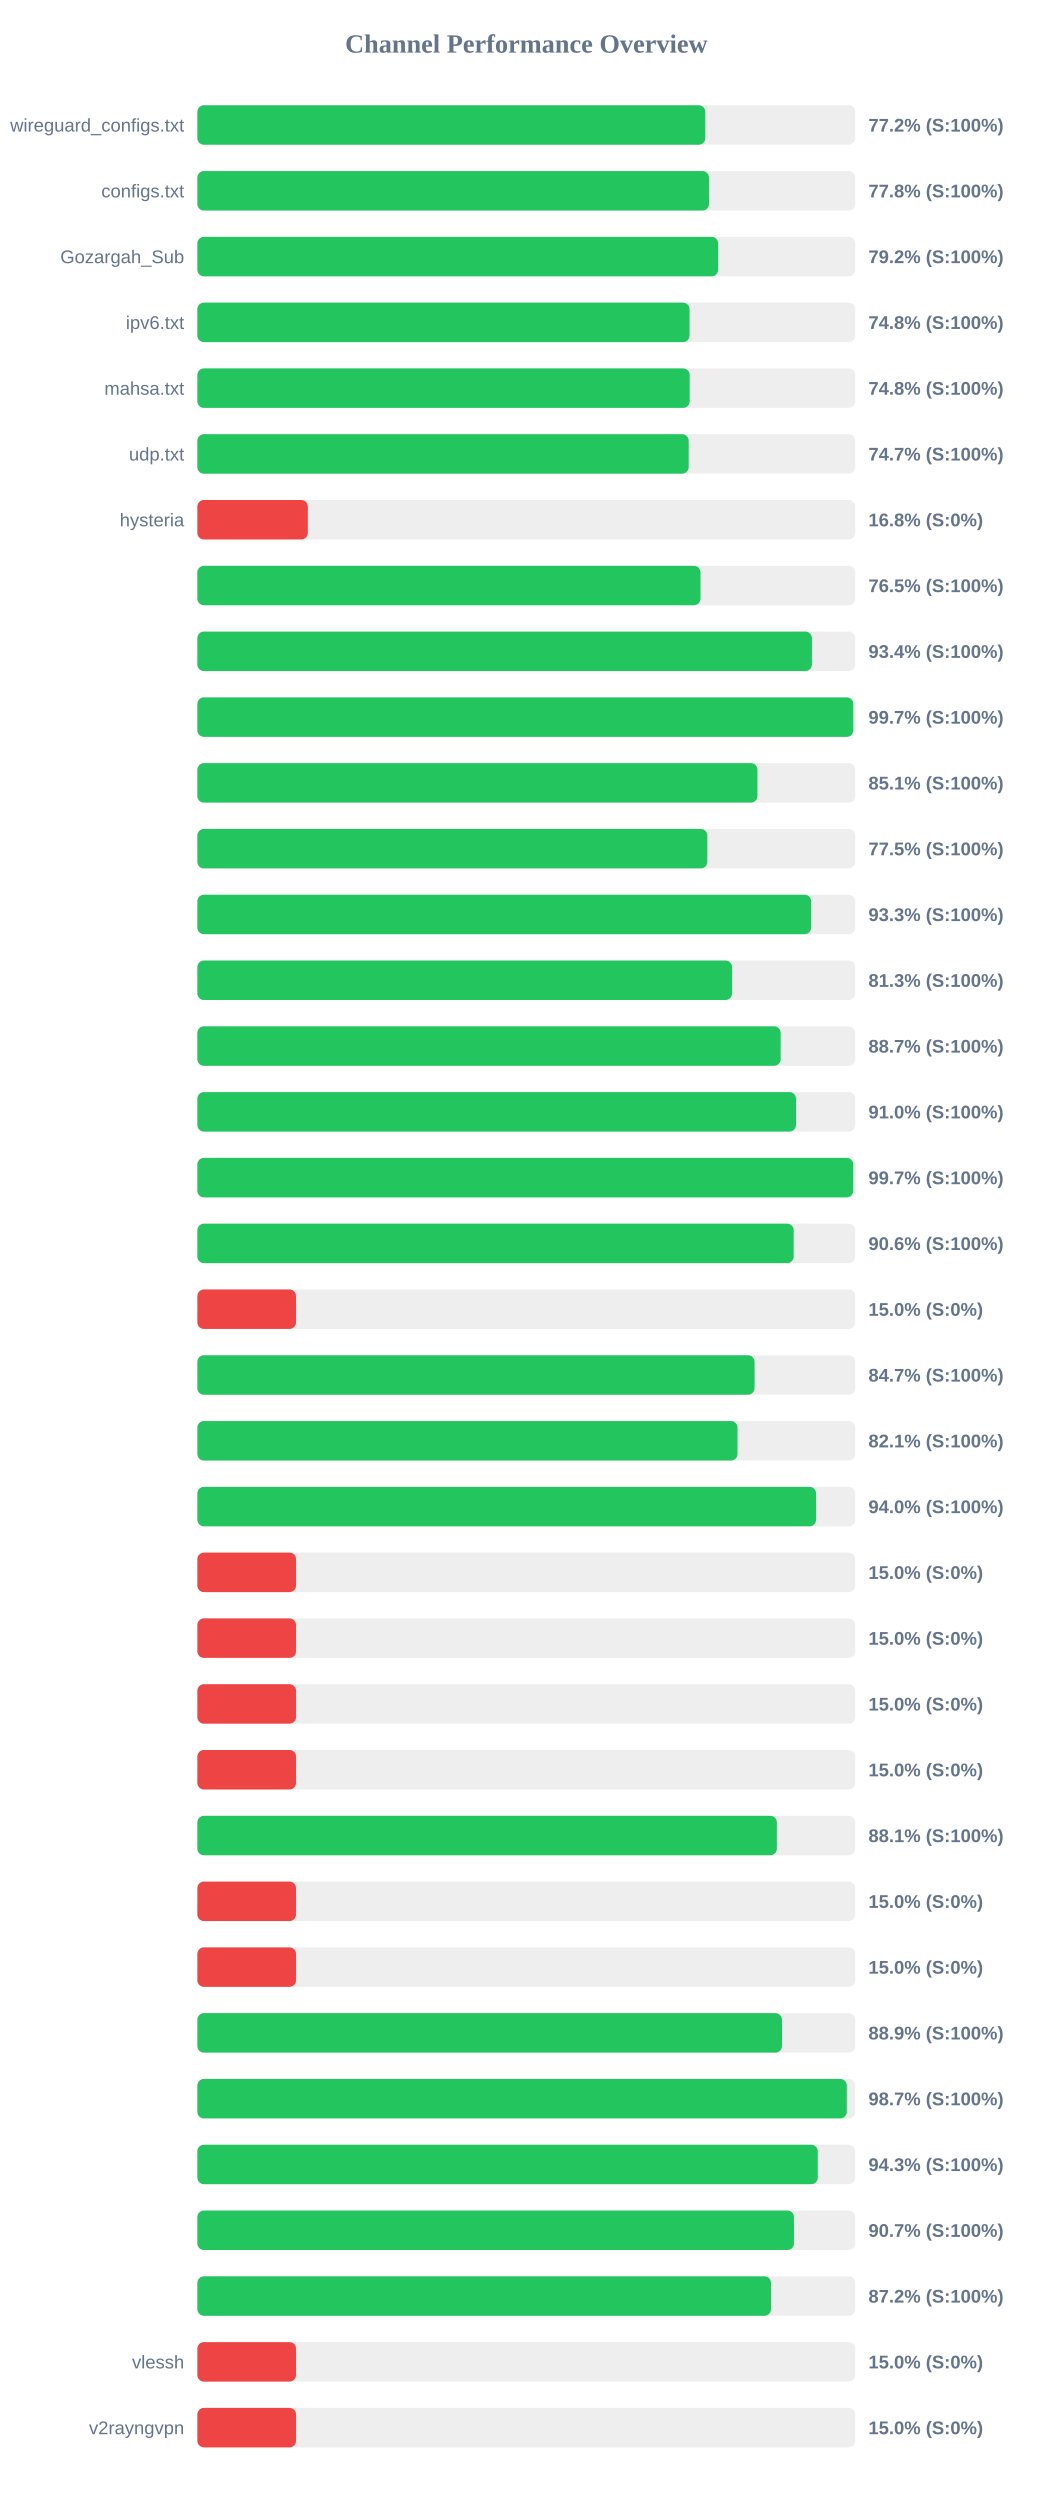
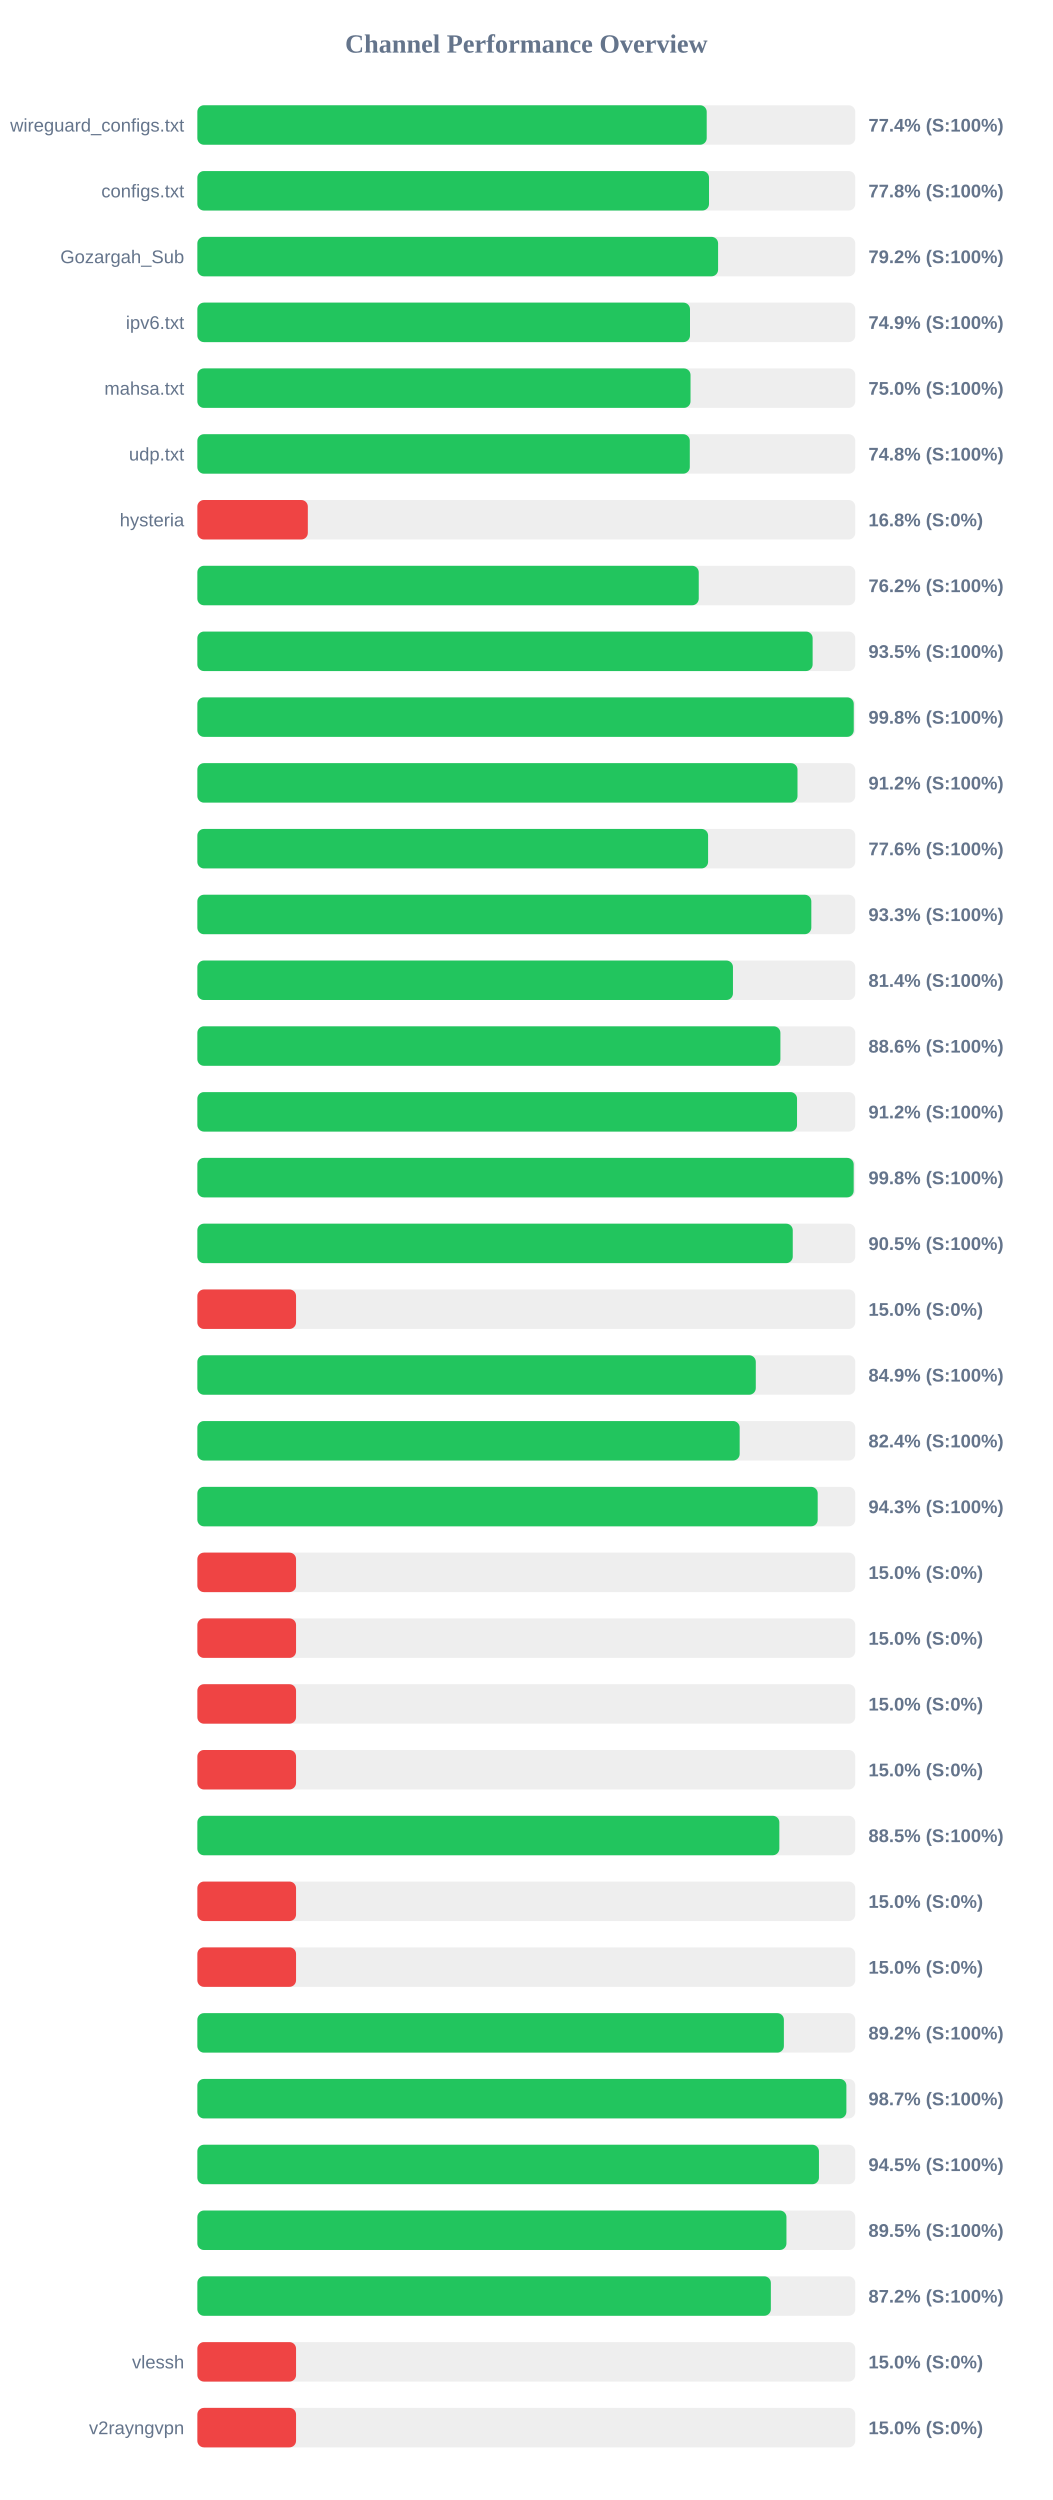
<svg xmlns="http://www.w3.org/2000/svg" width="800" height="1900" version="1.1">
  <style>
        .row { font: 14px Arial; fill: #64748b; }
        .score { font: bold 14px Arial; fill: #64748b; }
    </style>
  <text x="400" y="40" text-anchor="middle" font-size="20px" font-weight="bold" fill="#64748b">Channel Performance Overview</text>
  <rect x="150" y="80" width="500" height="30" fill="#eee" rx="5" />
-   <rect x="150" y="80" width="386.0" height="30" fill="#22c55e" rx="5" />
+   <rect x="150" y="80" width="387.1" height="30" fill="#22c55e" rx="5" />
  <text x="140" y="100" text-anchor="end" class="row">wireguard_configs.txt</text>
-   <text x="660" y="100" text-anchor="start" class="score">77.2% (S:100%)</text>
+   <text x="660" y="100" text-anchor="start" class="score">77.4% (S:100%)</text>
  <rect x="150" y="130" width="500" height="30" fill="#eee" rx="5" />
  <rect x="150" y="130" width="388.85" height="30" fill="#22c55e" rx="5" />
  <text x="140" y="150" text-anchor="end" class="row">configs.txt</text>
  <text x="660" y="150" text-anchor="start" class="score">77.8% (S:100%)</text>
  <rect x="150" y="180" width="500" height="30" fill="#eee" rx="5" />
-   <rect x="150" y="180" width="395.8" height="30" fill="#22c55e" rx="5" />
+   <rect x="150" y="180" width="395.75" height="30" fill="#22c55e" rx="5" />
  <text x="140" y="200" text-anchor="end" class="row">Gozargah_Sub</text>
  <text x="660" y="200" text-anchor="start" class="score">79.2% (S:100%)</text>
  <rect x="150" y="230" width="500" height="30" fill="#eee" rx="5" />
-   <rect x="150" y="230" width="374.05" height="30" fill="#22c55e" rx="5" />
+   <rect x="150" y="230" width="374.4" height="30" fill="#22c55e" rx="5" />
  <text x="140" y="250" text-anchor="end" class="row">ipv6.txt</text>
-   <text x="660" y="250" text-anchor="start" class="score">74.8% (S:100%)</text>
+   <text x="660" y="250" text-anchor="start" class="score">74.9% (S:100%)</text>
  <rect x="150" y="280" width="500" height="30" fill="#eee" rx="5" />
-   <rect x="150" y="280" width="374.15" height="30" fill="#22c55e" rx="5" />
+   <rect x="150" y="280" width="374.8" height="30" fill="#22c55e" rx="5" />
  <text x="140" y="300" text-anchor="end" class="row">mahsa.txt</text>
-   <text x="660" y="300" text-anchor="start" class="score">74.8% (S:100%)</text>
+   <text x="660" y="300" text-anchor="start" class="score">75.0% (S:100%)</text>
  <rect x="150" y="330" width="500" height="30" fill="#eee" rx="5" />
-   <rect x="150" y="330" width="373.4" height="30" fill="#22c55e" rx="5" />
+   <rect x="150" y="330" width="374.25" height="30" fill="#22c55e" rx="5" />
  <text x="140" y="350" text-anchor="end" class="row">udp.txt</text>
-   <text x="660" y="350" text-anchor="start" class="score">74.7% (S:100%)</text>
+   <text x="660" y="350" text-anchor="start" class="score">74.8% (S:100%)</text>
  <rect x="150" y="380" width="500" height="30" fill="#eee" rx="5" />
  <rect x="150" y="380" width="83.95" height="30" fill="#ef4444" rx="5" />
  <text x="140" y="400" text-anchor="end" class="row">hysteria</text>
  <text x="660" y="400" text-anchor="start" class="score">16.8% (S:0%)</text>
  <rect x="150" y="430" width="500" height="30" fill="#eee" rx="5" />
-   <rect x="150" y="430" width="382.35" height="30" fill="#22c55e" rx="5" />
+   <rect x="150" y="430" width="381.05" height="30" fill="#22c55e" rx="5" />
  <text x="140" y="450" text-anchor="end" class="row" />
-   <text x="660" y="450" text-anchor="start" class="score">76.5% (S:100%)</text>
+   <text x="660" y="450" text-anchor="start" class="score">76.2% (S:100%)</text>
  <rect x="150" y="480" width="500" height="30" fill="#eee" rx="5" />
-   <rect x="150" y="480" width="467.05" height="30" fill="#22c55e" rx="5" />
+   <rect x="150" y="480" width="467.6" height="30" fill="#22c55e" rx="5" />
  <text x="140" y="500" text-anchor="end" class="row" />
-   <text x="660" y="500" text-anchor="start" class="score">93.4% (S:100%)</text>
+   <text x="660" y="500" text-anchor="start" class="score">93.5% (S:100%)</text>
  <rect x="150" y="530" width="500" height="30" fill="#eee" rx="5" />
-   <rect x="150" y="530" width="498.5" height="30" fill="#22c55e" rx="5" />
+   <rect x="150" y="530" width="498.85" height="30" fill="#22c55e" rx="5" />
  <text x="140" y="550" text-anchor="end" class="row" />
-   <text x="660" y="550" text-anchor="start" class="score">99.7% (S:100%)</text>
+   <text x="660" y="550" text-anchor="start" class="score">99.8% (S:100%)</text>
  <rect x="150" y="580" width="500" height="30" fill="#eee" rx="5" />
-   <rect x="150" y="580" width="425.65" height="30" fill="#22c55e" rx="5" />
+   <rect x="150" y="580" width="456.1" height="30" fill="#22c55e" rx="5" />
  <text x="140" y="600" text-anchor="end" class="row" />
-   <text x="660" y="600" text-anchor="start" class="score">85.1% (S:100%)</text>
+   <text x="660" y="600" text-anchor="start" class="score">91.2% (S:100%)</text>
  <rect x="150" y="630" width="500" height="30" fill="#eee" rx="5" />
-   <rect x="150" y="630" width="387.55" height="30" fill="#22c55e" rx="5" />
+   <rect x="150" y="630" width="388.15" height="30" fill="#22c55e" rx="5" />
  <text x="140" y="650" text-anchor="end" class="row" />
-   <text x="660" y="650" text-anchor="start" class="score">77.5% (S:100%)</text>
+   <text x="660" y="650" text-anchor="start" class="score">77.6% (S:100%)</text>
  <rect x="150" y="680" width="500" height="30" fill="#eee" rx="5" />
-   <rect x="150" y="680" width="466.45" height="30" fill="#22c55e" rx="5" />
+   <rect x="150" y="680" width="466.6" height="30" fill="#22c55e" rx="5" />
  <text x="140" y="700" text-anchor="end" class="row" />
  <text x="660" y="700" text-anchor="start" class="score">93.3% (S:100%)</text>
  <rect x="150" y="730" width="500" height="30" fill="#eee" rx="5" />
-   <rect x="150" y="730" width="406.35" height="30" fill="#22c55e" rx="5" />
+   <rect x="150" y="730" width="407.05" height="30" fill="#22c55e" rx="5" />
  <text x="140" y="750" text-anchor="end" class="row" />
-   <text x="660" y="750" text-anchor="start" class="score">81.3% (S:100%)</text>
+   <text x="660" y="750" text-anchor="start" class="score">81.4% (S:100%)</text>
  <rect x="150" y="780" width="500" height="30" fill="#eee" rx="5" />
-   <rect x="150" y="780" width="443.3" height="30" fill="#22c55e" rx="5" />
+   <rect x="150" y="780" width="443.1" height="30" fill="#22c55e" rx="5" />
  <text x="140" y="800" text-anchor="end" class="row" />
-   <text x="660" y="800" text-anchor="start" class="score">88.7% (S:100%)</text>
+   <text x="660" y="800" text-anchor="start" class="score">88.6% (S:100%)</text>
  <rect x="150" y="830" width="500" height="30" fill="#eee" rx="5" />
-   <rect x="150" y="830" width="454.95" height="30" fill="#22c55e" rx="5" />
+   <rect x="150" y="830" width="455.75" height="30" fill="#22c55e" rx="5" />
  <text x="140" y="850" text-anchor="end" class="row" />
-   <text x="660" y="850" text-anchor="start" class="score">91.0% (S:100%)</text>
+   <text x="660" y="850" text-anchor="start" class="score">91.2% (S:100%)</text>
  <rect x="150" y="880" width="500" height="30" fill="#eee" rx="5" />
-   <rect x="150" y="880" width="498.45" height="30" fill="#22c55e" rx="5" />
+   <rect x="150" y="880" width="498.8" height="30" fill="#22c55e" rx="5" />
  <text x="140" y="900" text-anchor="end" class="row" />
-   <text x="660" y="900" text-anchor="start" class="score">99.7% (S:100%)</text>
+   <text x="660" y="900" text-anchor="start" class="score">99.8% (S:100%)</text>
  <rect x="150" y="930" width="500" height="30" fill="#eee" rx="5" />
-   <rect x="150" y="930" width="453.2" height="30" fill="#22c55e" rx="5" />
+   <rect x="150" y="930" width="452.5" height="30" fill="#22c55e" rx="5" />
  <text x="140" y="950" text-anchor="end" class="row" />
-   <text x="660" y="950" text-anchor="start" class="score">90.6% (S:100%)</text>
+   <text x="660" y="950" text-anchor="start" class="score">90.5% (S:100%)</text>
  <rect x="150" y="980" width="500" height="30" fill="#eee" rx="5" />
  <rect x="150" y="980" width="75.0" height="30" fill="#ef4444" rx="5" />
  <text x="140" y="1000" text-anchor="end" class="row" />
  <text x="660" y="1000" text-anchor="start" class="score">15.0% (S:0%)</text>
  <rect x="150" y="1030" width="500" height="30" fill="#eee" rx="5" />
-   <rect x="150" y="1030" width="423.45" height="30" fill="#22c55e" rx="5" />
+   <rect x="150" y="1030" width="424.4" height="30" fill="#22c55e" rx="5" />
  <text x="140" y="1050" text-anchor="end" class="row" />
-   <text x="660" y="1050" text-anchor="start" class="score">84.7% (S:100%)</text>
+   <text x="660" y="1050" text-anchor="start" class="score">84.9% (S:100%)</text>
  <rect x="150" y="1080" width="500" height="30" fill="#eee" rx="5" />
-   <rect x="150" y="1080" width="410.5" height="30" fill="#22c55e" rx="5" />
+   <rect x="150" y="1080" width="412.15" height="30" fill="#22c55e" rx="5" />
  <text x="140" y="1100" text-anchor="end" class="row" />
-   <text x="660" y="1100" text-anchor="start" class="score">82.1% (S:100%)</text>
+   <text x="660" y="1100" text-anchor="start" class="score">82.4% (S:100%)</text>
  <rect x="150" y="1130" width="500" height="30" fill="#eee" rx="5" />
-   <rect x="150" y="1130" width="470.2" height="30" fill="#22c55e" rx="5" />
+   <rect x="150" y="1130" width="471.45" height="30" fill="#22c55e" rx="5" />
  <text x="140" y="1150" text-anchor="end" class="row" />
-   <text x="660" y="1150" text-anchor="start" class="score">94.0% (S:100%)</text>
+   <text x="660" y="1150" text-anchor="start" class="score">94.3% (S:100%)</text>
  <rect x="150" y="1180" width="500" height="30" fill="#eee" rx="5" />
  <rect x="150" y="1180" width="75.0" height="30" fill="#ef4444" rx="5" />
  <text x="140" y="1200" text-anchor="end" class="row" />
  <text x="660" y="1200" text-anchor="start" class="score">15.0% (S:0%)</text>
  <rect x="150" y="1230" width="500" height="30" fill="#eee" rx="5" />
  <rect x="150" y="1230" width="75.0" height="30" fill="#ef4444" rx="5" />
  <text x="140" y="1250" text-anchor="end" class="row" />
  <text x="660" y="1250" text-anchor="start" class="score">15.0% (S:0%)</text>
  <rect x="150" y="1280" width="500" height="30" fill="#eee" rx="5" />
  <rect x="150" y="1280" width="75.0" height="30" fill="#ef4444" rx="5" />
  <text x="140" y="1300" text-anchor="end" class="row" />
  <text x="660" y="1300" text-anchor="start" class="score">15.0% (S:0%)</text>
  <rect x="150" y="1330" width="500" height="30" fill="#eee" rx="5" />
  <rect x="150" y="1330" width="75.0" height="30" fill="#ef4444" rx="5" />
  <text x="140" y="1350" text-anchor="end" class="row" />
  <text x="660" y="1350" text-anchor="start" class="score">15.0% (S:0%)</text>
  <rect x="150" y="1380" width="500" height="30" fill="#eee" rx="5" />
-   <rect x="150" y="1380" width="440.4" height="30" fill="#22c55e" rx="5" />
+   <rect x="150" y="1380" width="442.3" height="30" fill="#22c55e" rx="5" />
  <text x="140" y="1400" text-anchor="end" class="row" />
-   <text x="660" y="1400" text-anchor="start" class="score">88.1% (S:100%)</text>
+   <text x="660" y="1400" text-anchor="start" class="score">88.5% (S:100%)</text>
  <rect x="150" y="1430" width="500" height="30" fill="#eee" rx="5" />
  <rect x="150" y="1430" width="75.0" height="30" fill="#ef4444" rx="5" />
  <text x="140" y="1450" text-anchor="end" class="row" />
  <text x="660" y="1450" text-anchor="start" class="score">15.0% (S:0%)</text>
  <rect x="150" y="1480" width="500" height="30" fill="#eee" rx="5" />
  <rect x="150" y="1480" width="75.0" height="30" fill="#ef4444" rx="5" />
  <text x="140" y="1500" text-anchor="end" class="row" />
  <text x="660" y="1500" text-anchor="start" class="score">15.0% (S:0%)</text>
  <rect x="150" y="1530" width="500" height="30" fill="#eee" rx="5" />
-   <rect x="150" y="1530" width="444.3" height="30" fill="#22c55e" rx="5" />
+   <rect x="150" y="1530" width="445.75" height="30" fill="#22c55e" rx="5" />
  <text x="140" y="1550" text-anchor="end" class="row" />
-   <text x="660" y="1550" text-anchor="start" class="score">88.9% (S:100%)</text>
+   <text x="660" y="1550" text-anchor="start" class="score">89.2% (S:100%)</text>
  <rect x="150" y="1580" width="500" height="30" fill="#eee" rx="5" />
-   <rect x="150" y="1580" width="493.55" height="30" fill="#22c55e" rx="5" />
+   <rect x="150" y="1580" width="493.25" height="30" fill="#22c55e" rx="5" />
  <text x="140" y="1600" text-anchor="end" class="row" />
  <text x="660" y="1600" text-anchor="start" class="score">98.7% (S:100%)</text>
  <rect x="150" y="1630" width="500" height="30" fill="#eee" rx="5" />
-   <rect x="150" y="1630" width="471.5" height="30" fill="#22c55e" rx="5" />
+   <rect x="150" y="1630" width="472.4" height="30" fill="#22c55e" rx="5" />
  <text x="140" y="1650" text-anchor="end" class="row" />
-   <text x="660" y="1650" text-anchor="start" class="score">94.3% (S:100%)</text>
+   <text x="660" y="1650" text-anchor="start" class="score">94.5% (S:100%)</text>
  <rect x="150" y="1680" width="500" height="30" fill="#eee" rx="5" />
-   <rect x="150" y="1680" width="453.4" height="30" fill="#22c55e" rx="5" />
+   <rect x="150" y="1680" width="447.7" height="30" fill="#22c55e" rx="5" />
  <text x="140" y="1700" text-anchor="end" class="row" />
-   <text x="660" y="1700" text-anchor="start" class="score">90.7% (S:100%)</text>
+   <text x="660" y="1700" text-anchor="start" class="score">89.5% (S:100%)</text>
  <rect x="150" y="1730" width="500" height="30" fill="#eee" rx="5" />
-   <rect x="150" y="1730" width="435.95" height="30" fill="#22c55e" rx="5" />
+   <rect x="150" y="1730" width="435.85" height="30" fill="#22c55e" rx="5" />
  <text x="140" y="1750" text-anchor="end" class="row" />
  <text x="660" y="1750" text-anchor="start" class="score">87.2% (S:100%)</text>
  <rect x="150" y="1780" width="500" height="30" fill="#eee" rx="5" />
  <rect x="150" y="1780" width="75.0" height="30" fill="#ef4444" rx="5" />
  <text x="140" y="1800" text-anchor="end" class="row">vlessh</text>
  <text x="660" y="1800" text-anchor="start" class="score">15.0% (S:0%)</text>
  <rect x="150" y="1830" width="500" height="30" fill="#eee" rx="5" />
  <rect x="150" y="1830" width="75.0" height="30" fill="#ef4444" rx="5" />
  <text x="140" y="1850" text-anchor="end" class="row">v2rayngvpn</text>
  <text x="660" y="1850" text-anchor="start" class="score">15.0% (S:0%)</text>
</svg>
